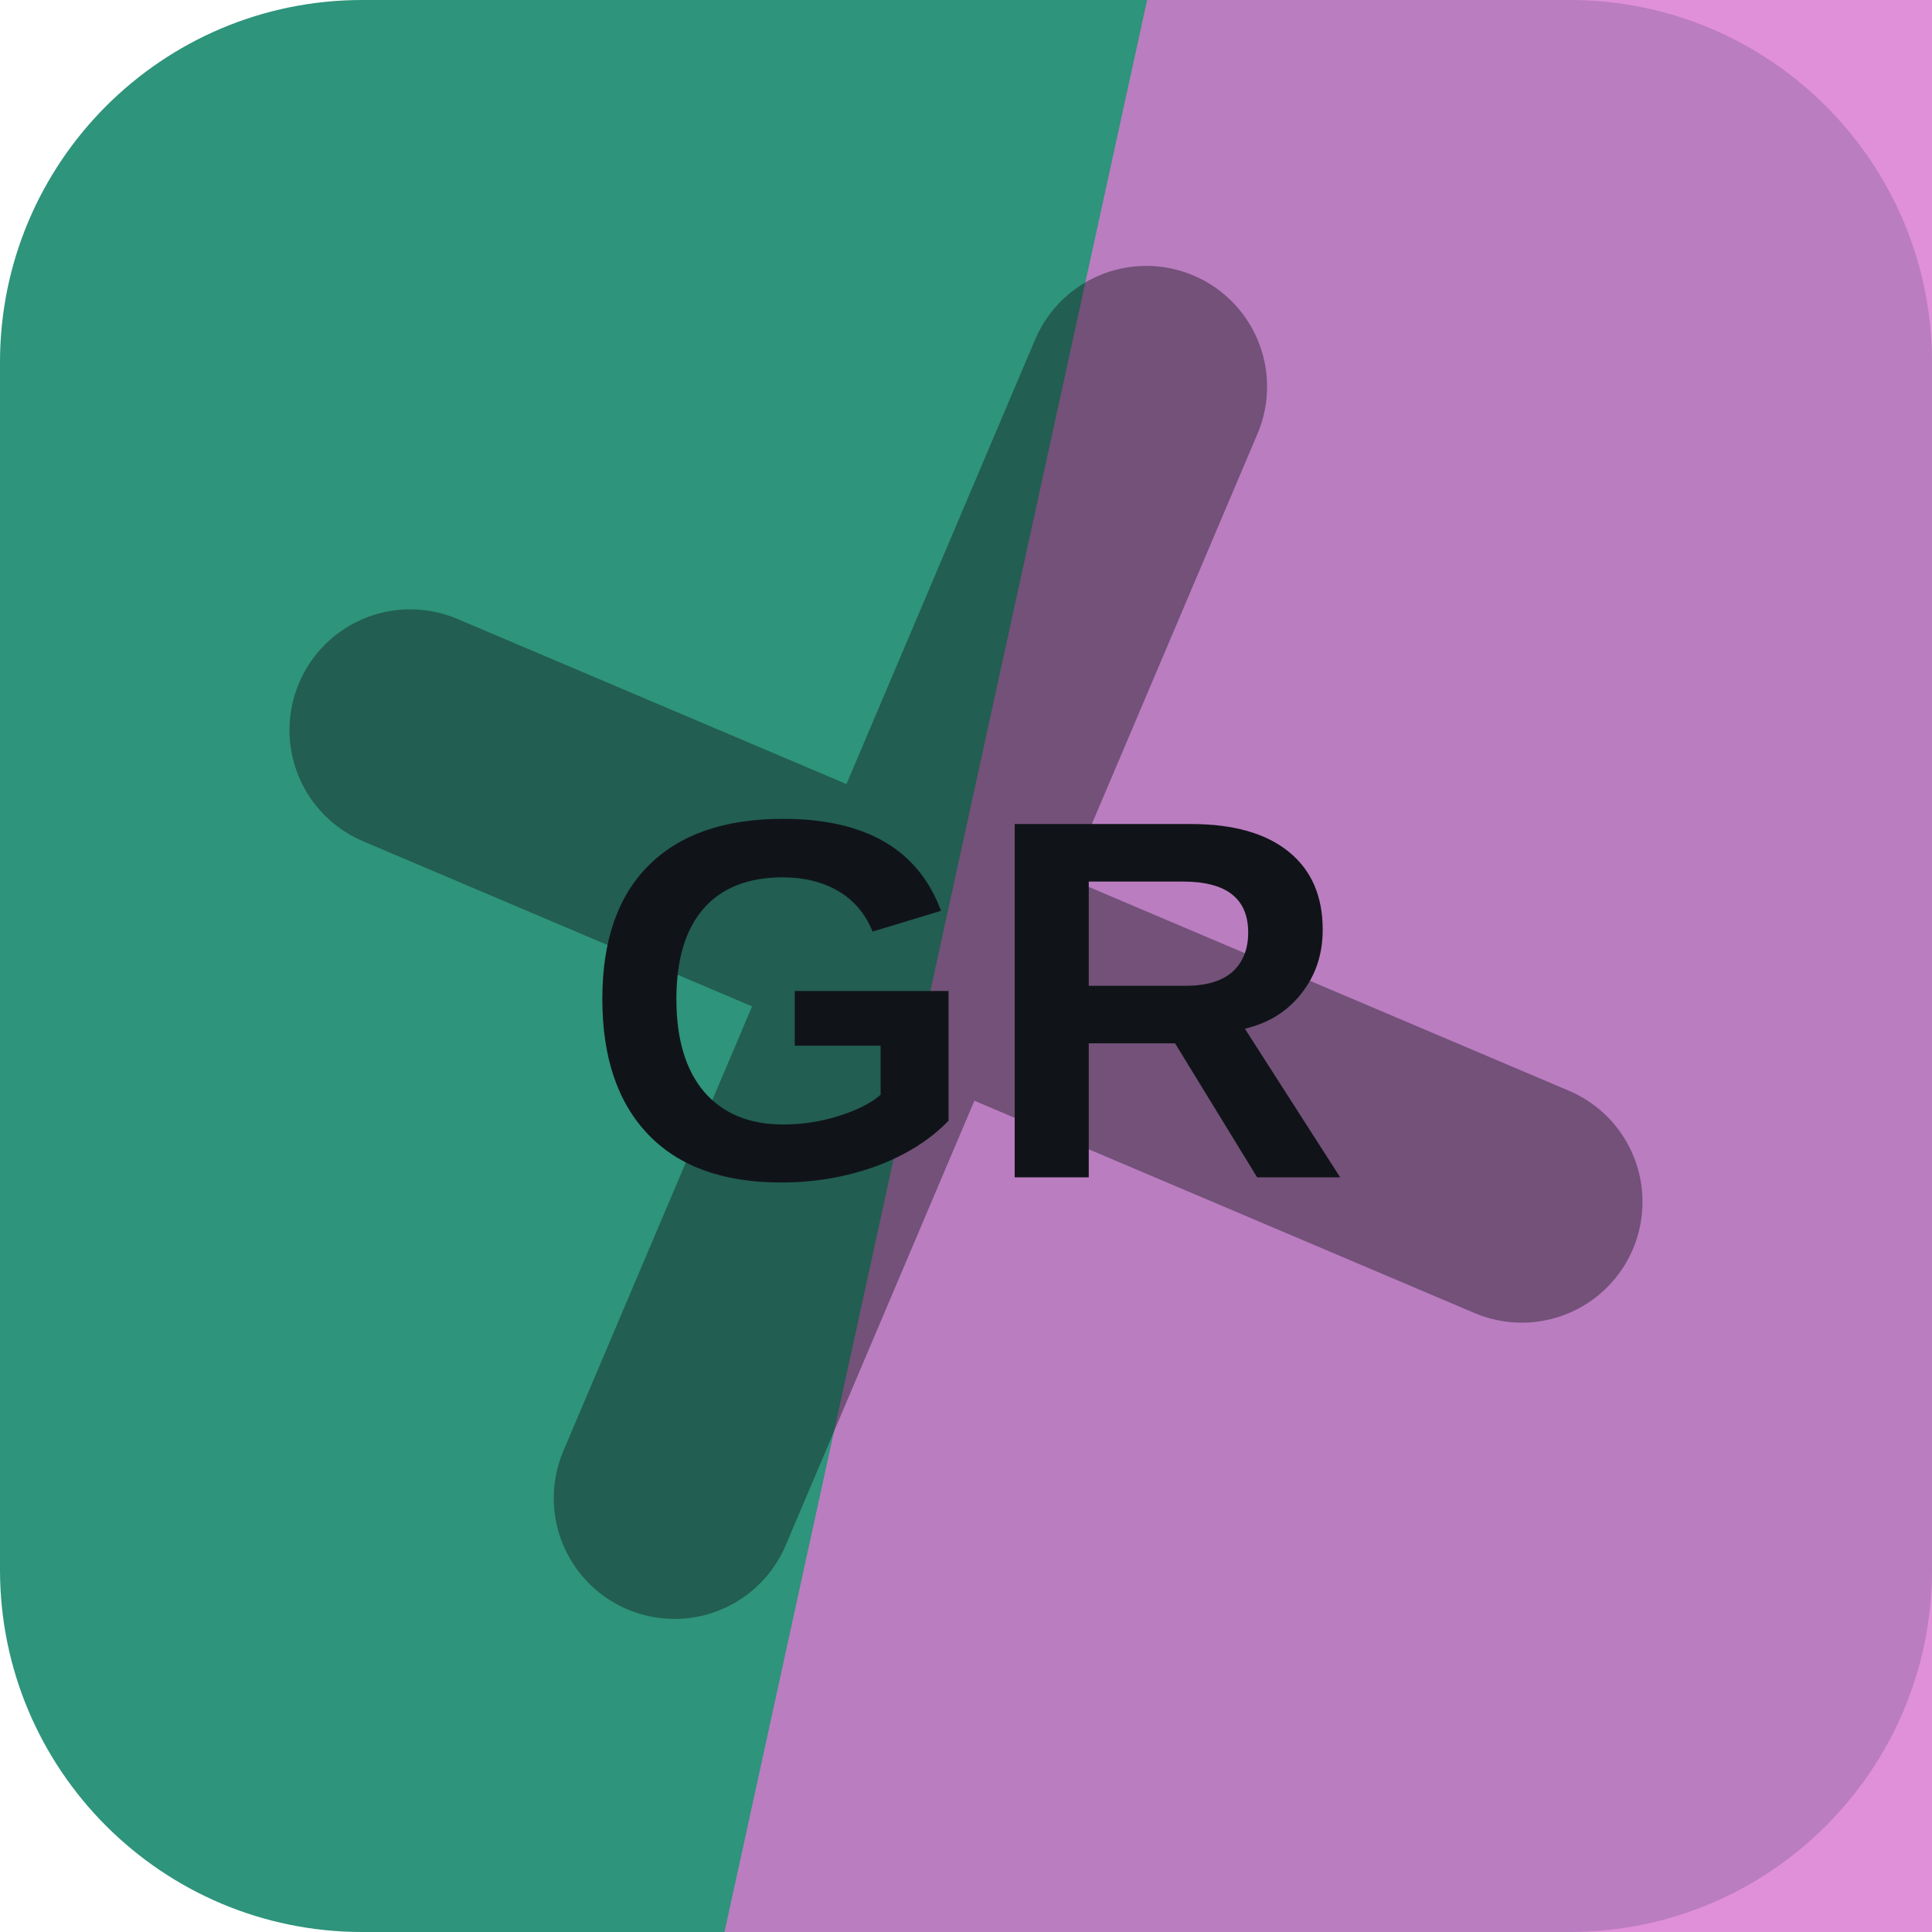
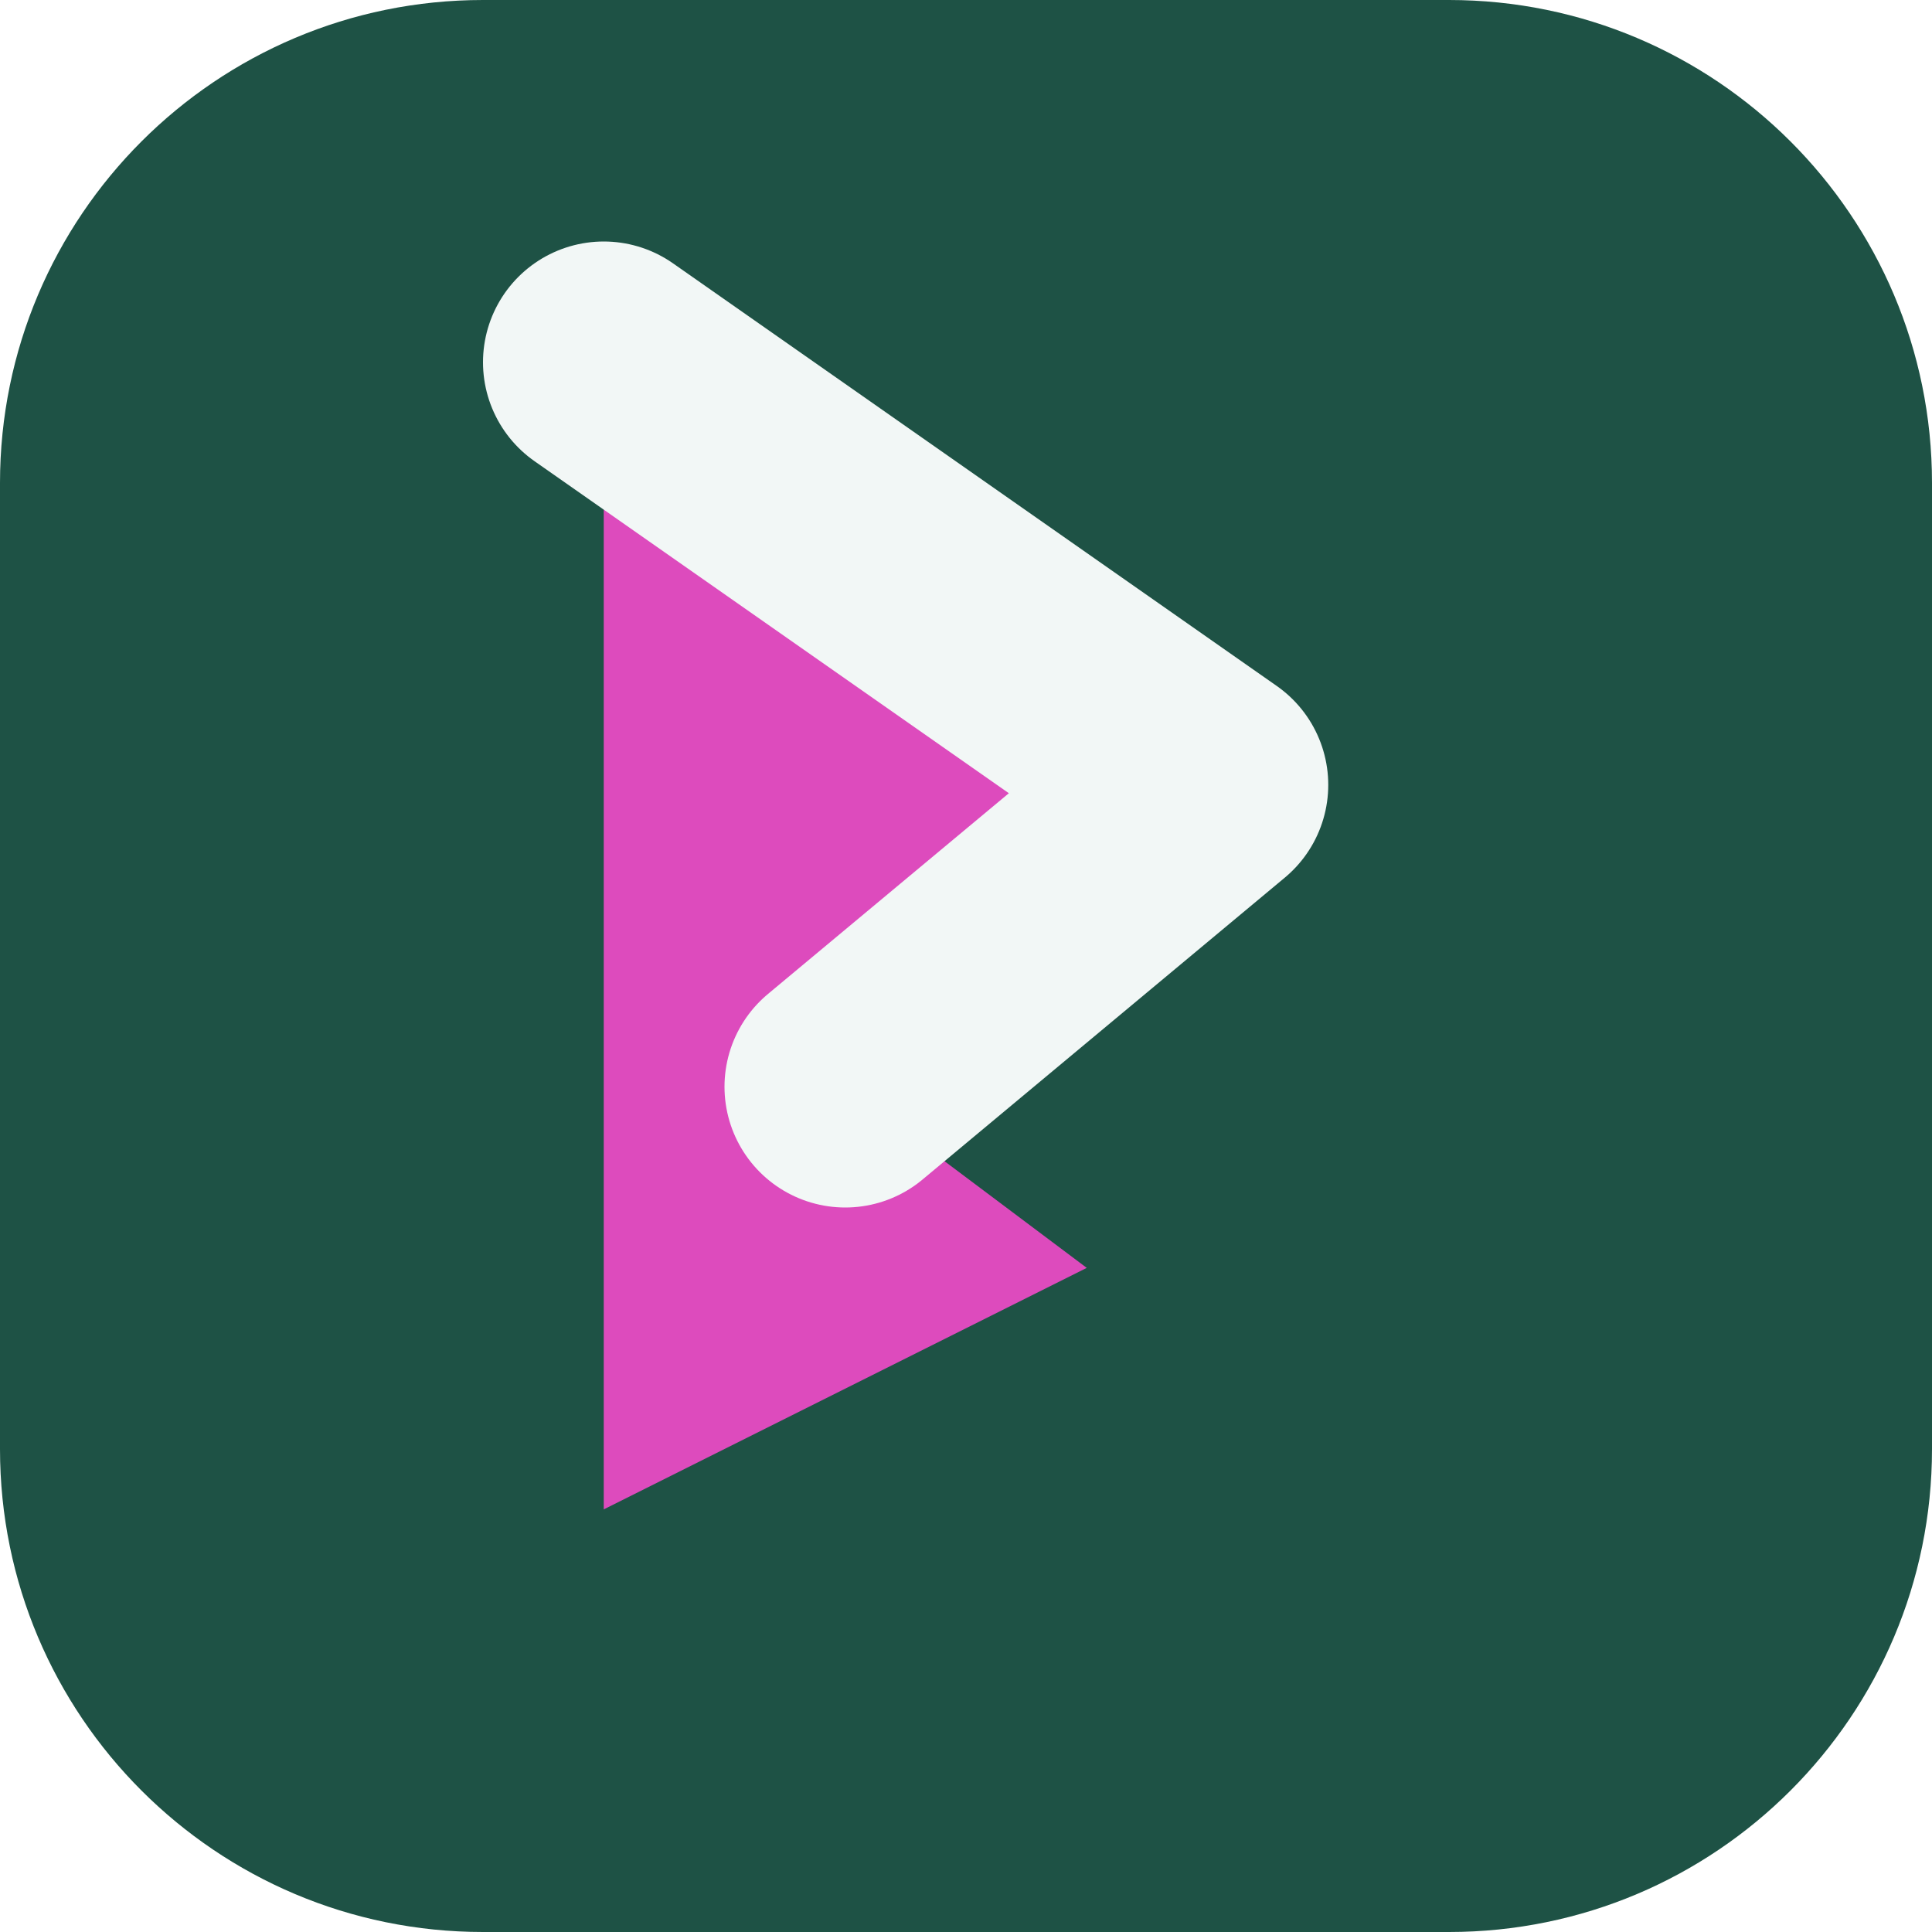
<svg xmlns="http://www.w3.org/2000/svg" width="64" height="64" viewBox="0 0 64 64" role="img">
-   <rect width="64" height="64" rx="12" fill="hsl(165 53% 38%)" />
-   <path d="M38 0h26v64H24Z" fill="hsl(306 56% 66%)" opacity="0.82" />
-   <g transform="rotate(113 32 32)" opacity="0.42">
-     <path d="M12 34h40M32 12v40" stroke="#101418" stroke-width="8" stroke-linecap="round" />
+   <rect width="64" height="64" rx="16" fill="hsl(165 47% 22%)" />
+   <g transform="rotate(90 32 32)">
+     <path d="M12 44 26 24l10 12 6-8 8 16Z" fill="hsl(313 68% 58%)" />
+     <path d="M12 44 26 24l10 12" fill="none" stroke="hsl(165 24% 96%)" stroke-width="8" stroke-linejoin="round" stroke-linecap="round" />
  </g>
-   <text x="32" y="39" text-anchor="middle" fill="#101418" font-family="Arial,Helvetica,sans-serif" font-size="17" font-weight="700" letter-spacing="0">GR</text>
</svg>
